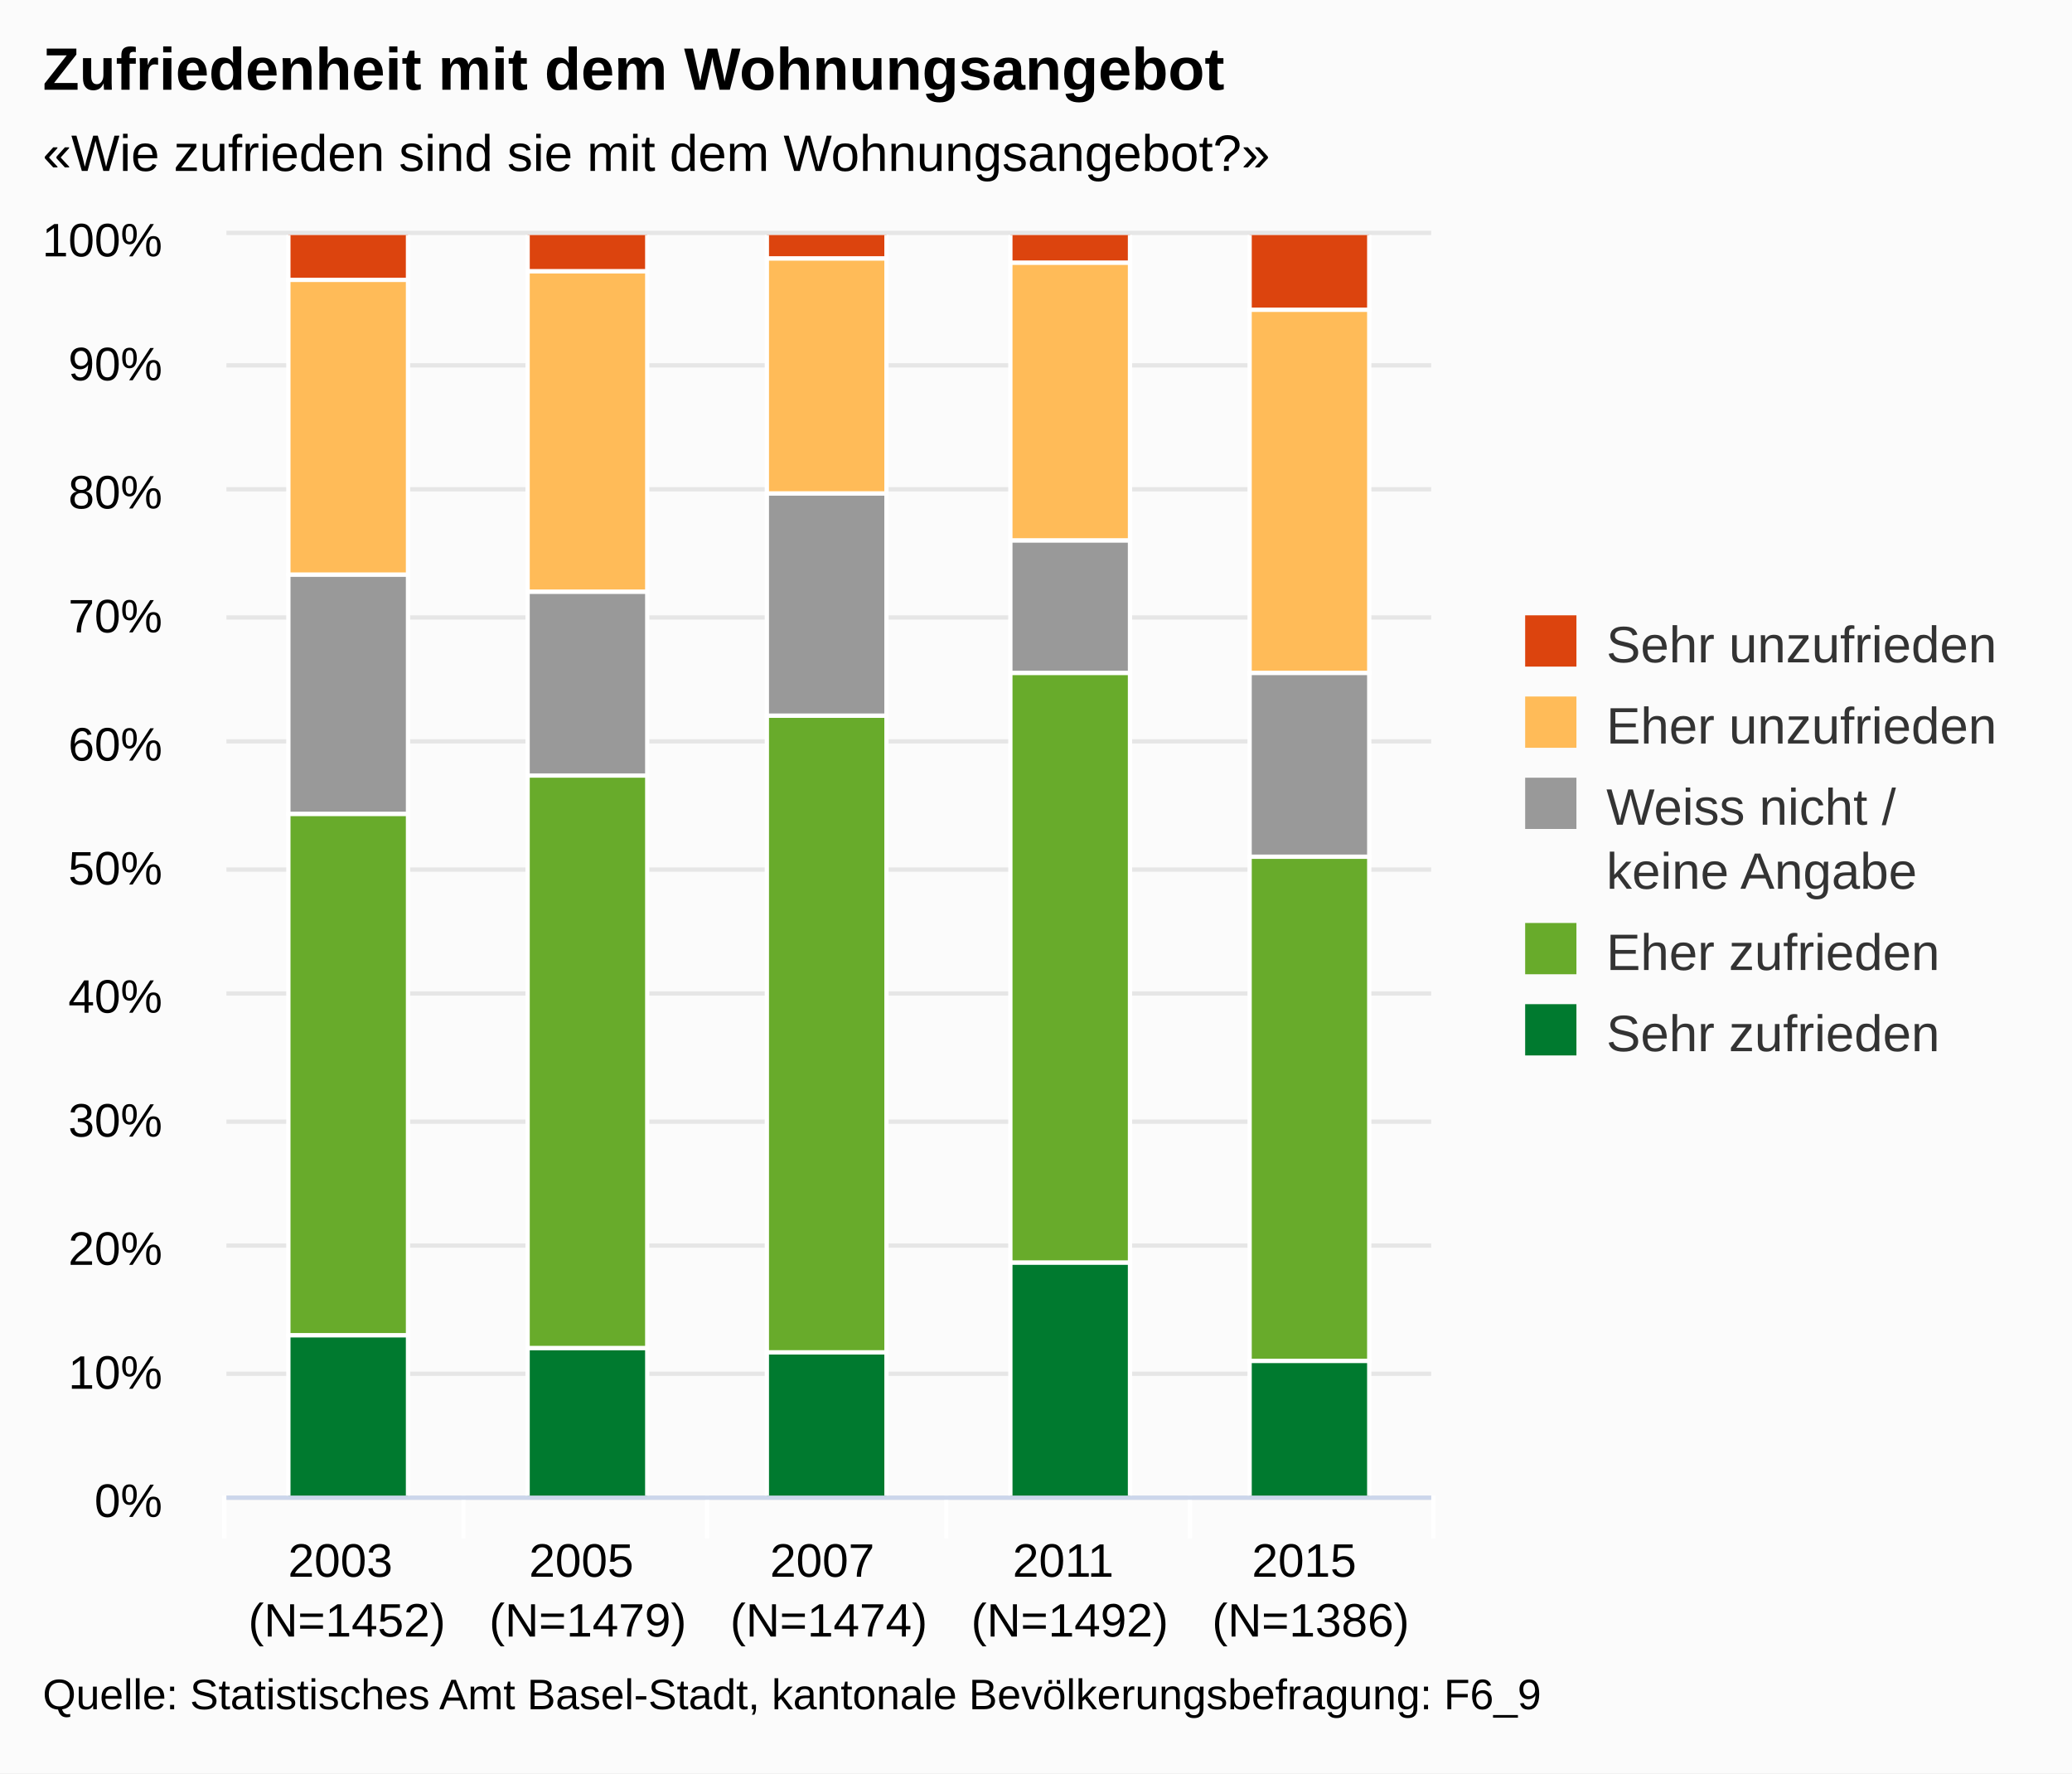
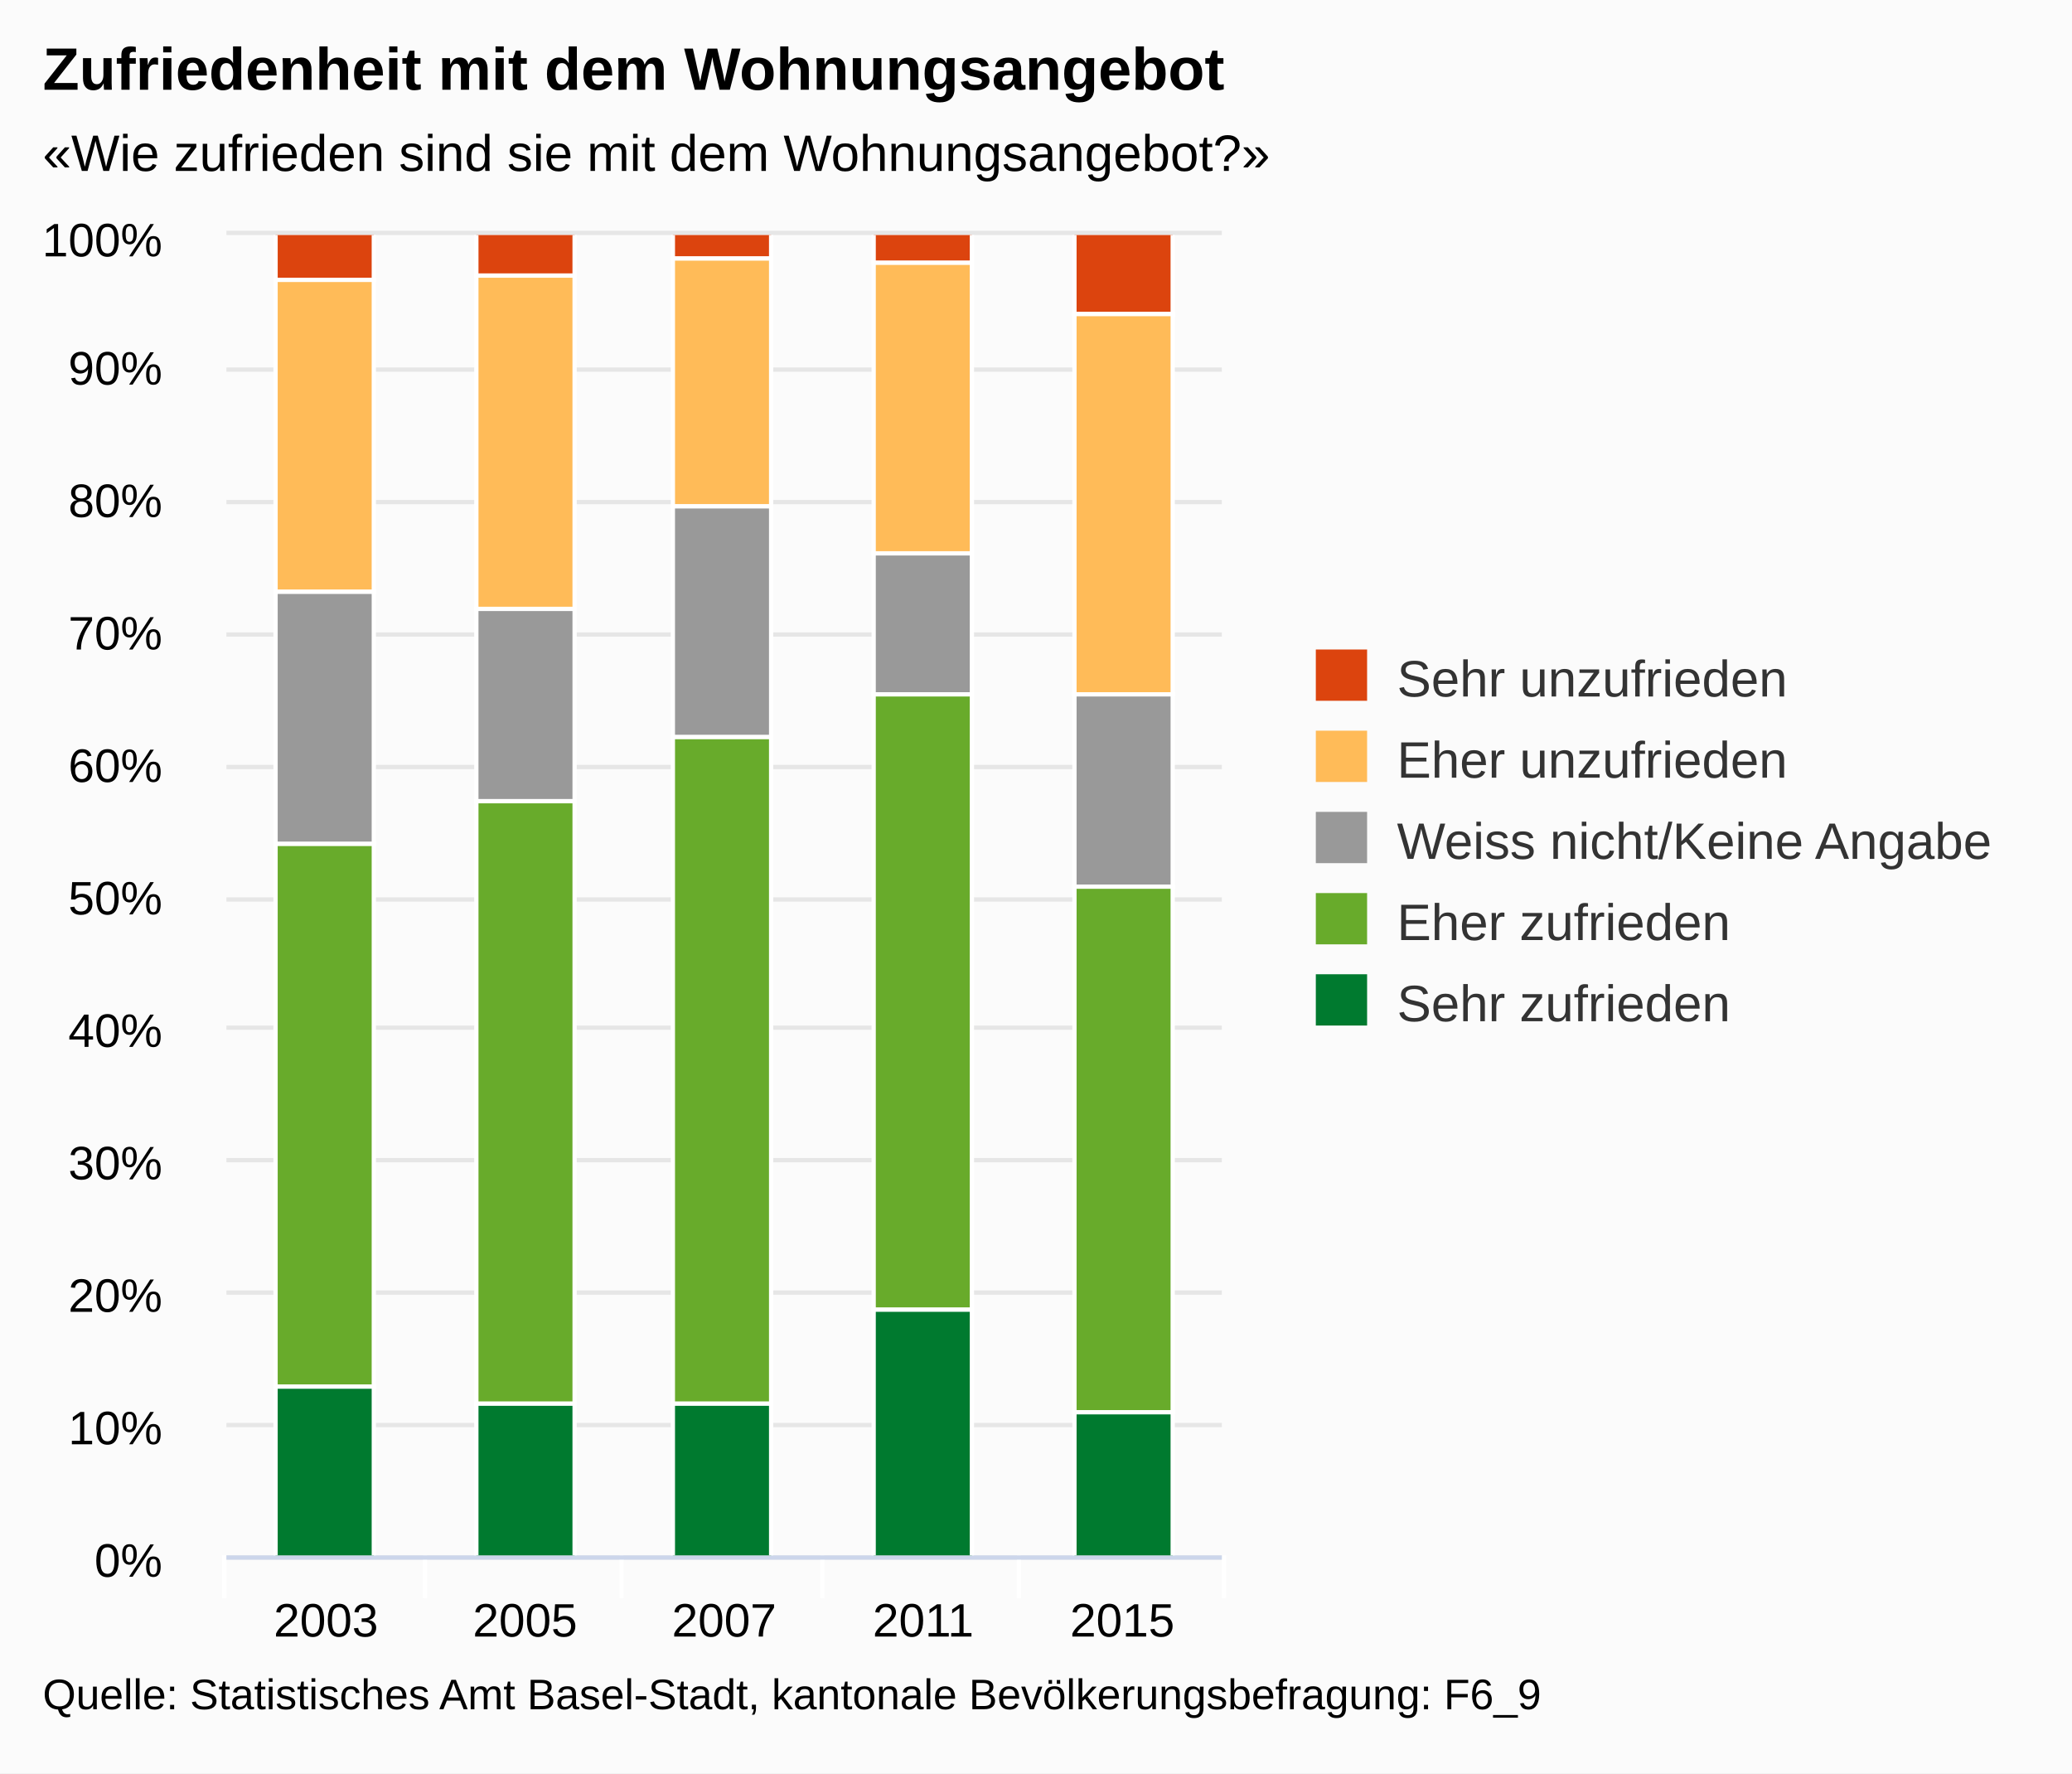
<svg xmlns="http://www.w3.org/2000/svg" class="highcharts-root" viewBox="0 0 485 415" font-family="Arial" font-size="12">
  <defs>
    <clipPath id="a">
-       <path fill="none" d="M0 0h282v295H0z" />
+       <path fill="none" d="M0 0h233v309H0z" />
    </clipPath>
  </defs>
  <rect fill="#fbfbfb" class="highcharts-background" width="485" height="415" rx="0" ry="0" />
-   <path fill="none" class="highcharts-plot-background" d="M53 55h282v295H53z" />
+   <path fill="none" class="highcharts-plot-background" d="M53 55h233v309H53z" />
  <g class="highcharts-grid highcharts-xaxis-grid">
-     <path fill="none" class="highcharts-grid-line" d="M108.5 55v295m57-295v295m56-295v295m57-295v295m56-295v295M52.5 55v295" />
+     <path fill="none" class="highcharts-grid-line" d="M99.5 55v309m46-309v309m47-309v309m46-309v309m47-309v309M52.5 55v309" />
  </g>
  <g class="highcharts-grid highcharts-yaxis-grid">
-     <path fill="none" stroke="#e6e6e6" class="highcharts-grid-line" d="M53 350.5h282m-282-29h282m-282-30h282m-282-29h282m-282-30h282m-282-29h282m-282-30h282m-282-29h282m-282-30h282m-282-29h282m-282-31h282" />
+     <path fill="none" stroke="#e6e6e6" class="highcharts-grid-line" d="M53 364.5h233m-233-31h233m-233-31h233m-233-31h233m-233-31h233m-233-30h233m-233-31h233m-233-31h233m-233-31h233m-233-31h233m-233-32h233" />
  </g>
-   <path fill="none" class="highcharts-plot-border" d="M53 55h282v295H53z" />
+   <path fill="none" class="highcharts-plot-border" d="M53 55h233v309H53z" />
  <g class="highcharts-axis highcharts-xaxis">
-     <path fill="none" class="highcharts-tick" stroke="#FFF" d="M108.5 350v10m57-10v10m56-10v10m57-10v10m57-10v10m-283-10v10" />
-     <path fill="none" class="highcharts-axis-line" stroke="#ccd6eb" d="M53 350.5h282" />
+     <path fill="none" class="highcharts-tick" stroke="#FFF" d="M99.5 364v10m46-10v10m47-10v10m46-10v10m48-10v10m-234-10v10" />
+     <path fill="none" class="highcharts-axis-line" stroke="#ccd6eb" d="M53 364.5h233" />
  </g>
  <g class="highcharts-axis highcharts-yaxis">
-     <path fill="none" class="highcharts-axis-line" d="M53 55v295" />
+     <path fill="none" class="highcharts-axis-line" d="M53 55v309" />
  </g>
  <g class="highcharts-series-group">
    <g class="highcharts-series highcharts-series-0 highcharts-column-series highcharts-color-undefined highcharts-tracker" transform="translate(53 55)" clip-path="url(#a)">
-       <path fill="#dc440e" class="highcharts-point" stroke="#fff" d="M14.5-.5h28v11h-28zm56 0h28v9h-28zm56 0h28v6h-28zm57 0h28v7h-28zm56 0h28v18h-28z" />
+       <path fill="#dc440e" class="highcharts-point" stroke="#fff" d="M11.5-.5h23v11h-23zm47 0h23v10h-23zm46 0h23v6h-23zm47 0h23v7h-23zm47 0h23v19h-23z" />
    </g>
    <g class="highcharts-series highcharts-series-1 highcharts-column-series highcharts-color-undefined highcharts-tracker" transform="translate(53 55)" clip-path="url(#a)">
-       <path fill="#ffbb58" class="highcharts-point" stroke="#fff" d="M14.5 10.5h28v69h-28zm56-2h28v75h-28zm56-3h28v55h-28zm57 1h28v65h-28zm56 11h28v85h-28z" />
+       <path fill="#ffbb58" class="highcharts-point" stroke="#fff" d="M11.5 10.5h23v73h-23zm47-1h23v78h-23zm46-4h23v58h-23zm47 1h23v68h-23zm47 12h23v89h-23z" />
    </g>
    <g class="highcharts-series highcharts-series-2 highcharts-column-series highcharts-color-undefined highcharts-tracker" transform="translate(53 55)" clip-path="url(#a)">
-       <path fill="#999" class="highcharts-point" stroke="#fff" d="M14.5 79.5h28v56h-28zm56 4h28v43h-28zm56-23h28v52h-28zm57 11h28v31h-28zm56 31h28v43h-28z" />
+       <path fill="#999" class="highcharts-point" stroke="#fff" d="M11.5 83.5h23v59h-23zm47 4h23v45h-23zm46-24h23v54h-23zm47 11h23v33h-23zm47 33h23v45h-23z" />
    </g>
    <g class="highcharts-series highcharts-series-3 highcharts-column-series highcharts-color-undefined highcharts-tracker" transform="translate(53 55)" clip-path="url(#a)">
-       <path fill="#68ab2b" class="highcharts-point" stroke="#fff" d="M14.5 135.5h28v122h-28zm56-9h28v134h-28zm56-14h28v149h-28zm57-10h28v138h-28zm56 43h28v118h-28z" />
+       <path fill="#68ab2b" class="highcharts-point" stroke="#fff" d="M11.5 142.5h23v127h-23zm47-10h23v141h-23zm46-15h23v156h-23zm47-10h23v144h-23zm47 45h23v123h-23z" />
    </g>
    <g class="highcharts-series highcharts-series-4 highcharts-column-series highcharts-color-undefined highcharts-tracker" transform="translate(53 55)" clip-path="url(#a)">
-       <path fill="#007a2f" class="highcharts-point" stroke="#fff" d="M14.5 257.5h28v38h-28zm56 3h28v35h-28zm56 1h28v34h-28zm57-21h28v55h-28zm56 23h28v32h-28z" />
+       <path fill="#007a2f" class="highcharts-point" stroke="#fff" d="M11.5 269.5h23v40h-23zm47 4h23v36h-23zm46 0h23v36h-23zm47-22h23v58h-23zm47 24h23v34h-23z" />
    </g>
  </g>
  <text x="10" class="highcharts-title" y="21" color="#000" font-size="14" font-weight="700">
    <tspan>Zufriedenheit mit dem Wohnungsangebot</tspan>
  </text>
  <text x="10" class="highcharts-subtitle" y="40" color="#000">
    <tspan>«Wie zufrieden sind sie mit dem Wohnungsangebot?»</tspan>
  </text>
-   <g class="highcharts-legend" transform="translate(347 137)">
-     <rect fill="none" class="highcharts-legend-box" rx="0" ry="0" width="128" height="121" />
+   <g class="highcharts-legend" transform="translate(298 145)">
+     <rect fill="none" class="highcharts-legend-box" rx="0" ry="0" width="176" height="106" />
    <g class="highcharts-legend-item highcharts-column-series highcharts-color-undefined highcharts-series-0">
      <text x="21" y="15" color="#333" font-weight="400" cursor="pointer" fill="#333" transform="translate(8 3)">
        <tspan>Sehr unzufrieden</tspan>
      </text>
      <path fill="#dc440e" class="highcharts-point" d="M10 7h12v12H10z" />
    </g>
    <g class="highcharts-legend-item highcharts-column-series highcharts-color-undefined highcharts-series-1">
      <text x="21" y="15" color="#333" font-weight="400" cursor="pointer" fill="#333" transform="translate(8 22)">
        <tspan>Eher unzufrieden</tspan>
      </text>
      <path fill="#ffbb58" class="highcharts-point" d="M10 26h12v12H10z" />
    </g>
    <g class="highcharts-legend-item highcharts-column-series highcharts-color-undefined highcharts-series-2">
      <text x="21" y="15" color="#333" font-weight="400" cursor="pointer" fill="#333" transform="translate(8 41)">
-         <tspan>Weiss nicht /</tspan>
-         <tspan x="21" dy="15">keine Angabe</tspan>
+         <tspan>Weiss nicht/Keine Angabe</tspan>
      </text>
      <path fill="#999" class="highcharts-point" d="M10 45h12v12H10z" />
    </g>
    <g class="highcharts-legend-item highcharts-column-series highcharts-color-undefined highcharts-series-3">
-       <text x="21" y="15" color="#333" font-weight="400" cursor="pointer" fill="#333" transform="translate(8 75)">
+       <text x="21" y="15" color="#333" font-weight="400" cursor="pointer" fill="#333" transform="translate(8 60)">
        <tspan>Eher zufrieden</tspan>
      </text>
-       <path fill="#68ab2b" class="highcharts-point" d="M10 79h12v12H10z" />
+       <path fill="#68ab2b" class="highcharts-point" d="M10 64h12v12H10z" />
    </g>
    <g class="highcharts-legend-item highcharts-column-series highcharts-color-undefined highcharts-series-4">
-       <text x="21" y="15" color="#333" font-weight="400" cursor="pointer" fill="#333" transform="translate(8 94)">
+       <text x="21" y="15" color="#333" font-weight="400" cursor="pointer" fill="#333" transform="translate(8 79)">
        <tspan>Sehr zufrieden</tspan>
      </text>
-       <path fill="#007a2f" class="highcharts-point" d="M10 98h12v12H10z" />
+       <path fill="#007a2f" class="highcharts-point" d="M10 83h12v12H10z" />
    </g>
  </g>
  <g class="highcharts-axis-labels highcharts-xaxis-labels" text-anchor="middle" color="#000" cursor="default" font-size="11">
-     <text x="81.2" y="369">
+     <text x="76.3" y="383">
      <tspan>2003</tspan>
-       <tspan x="81.2" dy="14">(N=1452)</tspan>
    </text>
-     <text x="137.6" y="369">
+     <text x="122.9" y="383">
      <tspan>2005</tspan>
-       <tspan x="137.6" dy="14">(N=1479)</tspan>
    </text>
-     <text x="194" y="369">
+     <text x="169.5" y="383">
      <tspan>2007</tspan>
-       <tspan x="194" dy="14">(N=1474)</tspan>
    </text>
-     <text x="250.4" y="369">
+     <text x="216.1" y="383">
      <tspan>2011</tspan>
-       <tspan x="250.4" dy="14">(N=1492)</tspan>
    </text>
-     <text x="306.8" y="369">
+     <text x="262.7" y="383">
      <tspan>2015</tspan>
-       <tspan x="306.8" dy="14">(N=1386)</tspan>
    </text>
  </g>
  <g class="highcharts-axis-labels highcharts-yaxis-labels" text-anchor="end" color="#000" cursor="default" font-size="11">
-     <text x="38" y="355">
+     <text x="38" y="369">
      <tspan>0%</tspan>
    </text>
-     <text x="38" y="325">
+     <text x="38" y="338">
      <tspan>10%</tspan>
    </text>
-     <text x="38" y="296">
+     <text x="38" y="307">
      <tspan>20%</tspan>
    </text>
-     <text x="38" y="266">
+     <text x="38" y="276">
      <tspan>30%</tspan>
    </text>
-     <text x="38" y="237">
+     <text x="38" y="245">
      <tspan>40%</tspan>
    </text>
-     <text x="38" y="207">
+     <text x="38" y="214">
      <tspan>50%</tspan>
    </text>
-     <text x="38" y="178">
+     <text x="38" y="183">
      <tspan>60%</tspan>
    </text>
-     <text x="38" y="148">
+     <text x="38" y="152">
      <tspan>70%</tspan>
    </text>
-     <text x="38" y="119">
+     <text x="38" y="121">
      <tspan>80%</tspan>
    </text>
-     <text x="38" y="89">
+     <text x="38" y="90">
      <tspan>90%</tspan>
    </text>
    <text x="38" y="60">
      <tspan>100%</tspan>
    </text>
  </g>
  <text x="10" class="highcharts-credits" y="400" cursor="default" color="#000" font-size="10">
    <tspan>Quelle: Statistisches Amt Basel-Stadt, kantonale Bevölkerungsbefragung: F6_9</tspan>
  </text>
</svg>
